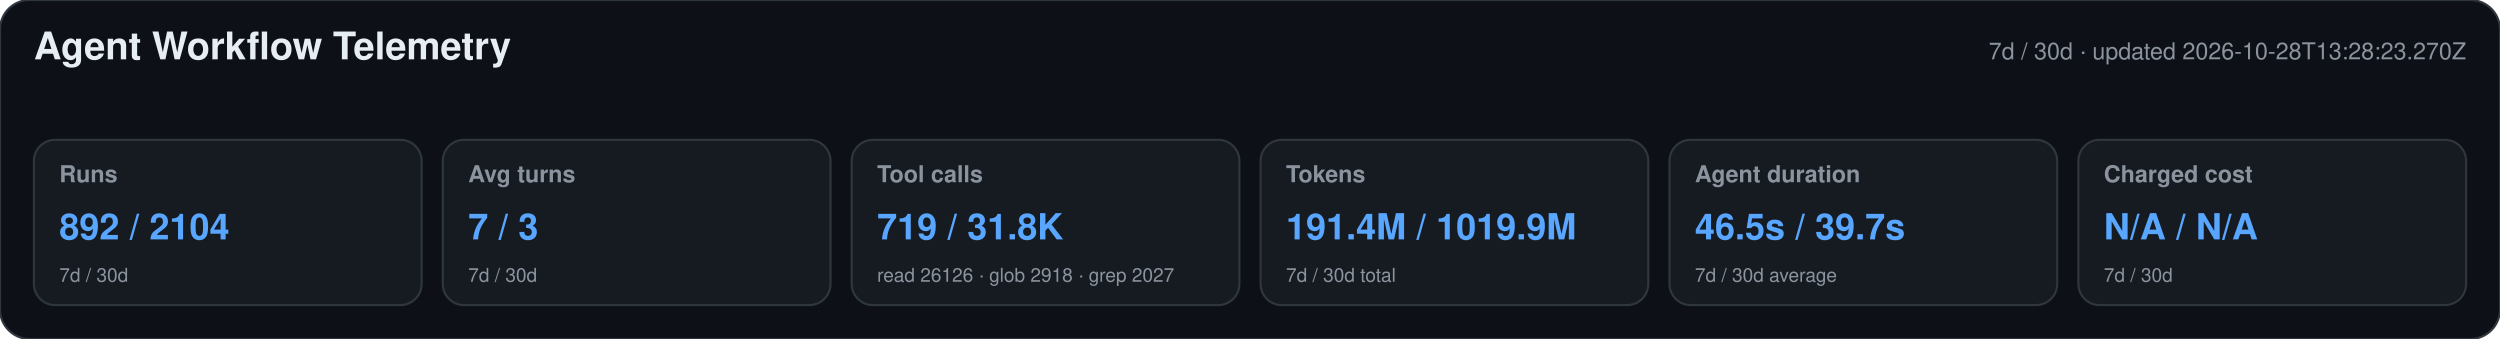
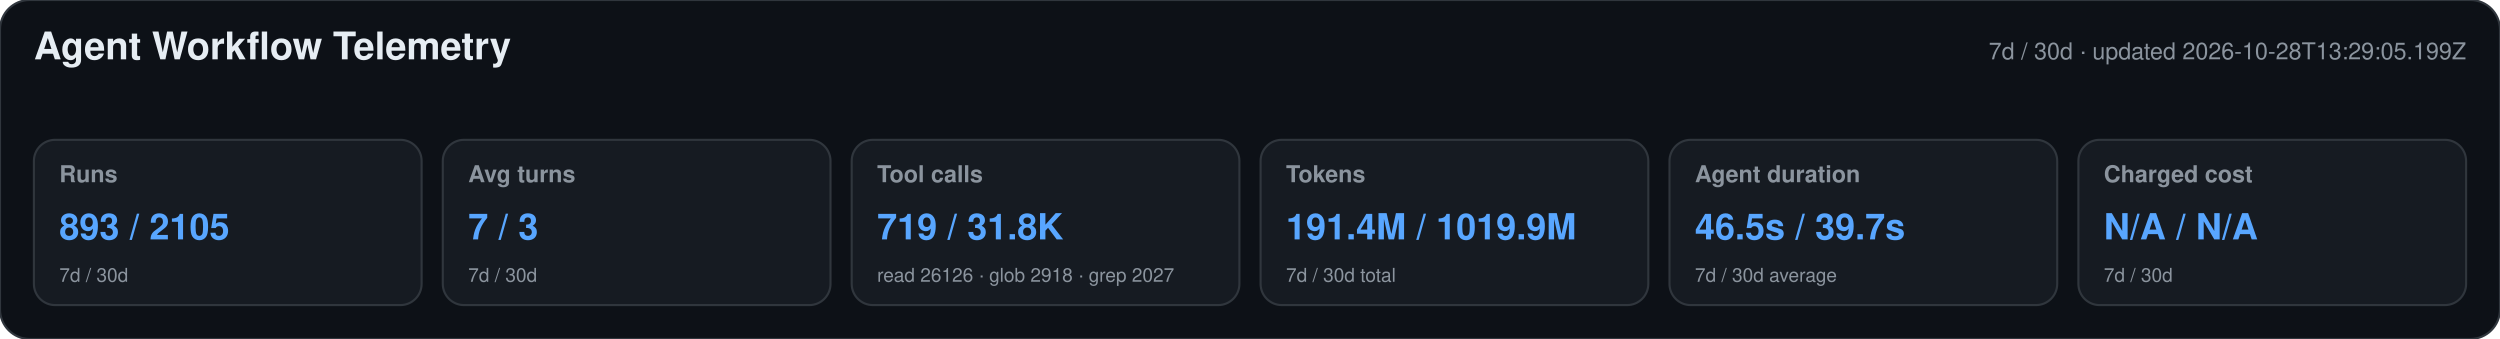
<svg xmlns="http://www.w3.org/2000/svg" width="1180" height="160" viewBox="0 0 1180 160" role="img" aria-labelledby="title desc">
  <style>text{font-family:-apple-system,BlinkMacSystemFont,"Segoe UI",Helvetica,Arial,sans-serif}.heading{font-size:18px;font-weight:650;fill:#e6edf3}.meta,.label,.secondary{fill:#8b949e}.meta,.label{font-size:11px}.label{font-weight:600}.primary{font-size:17px;font-weight:700;fill:#58a6ff}.secondary{font-size:9px}</style>
  <rect width="1180" height="160" rx="14" fill="#0d1117" stroke="#30363d" />
  <text x="16" y="28" class="heading">Agent Workflow Telemetry</text>
-   <text x="1164" y="28" text-anchor="end" class="meta">7d / 30d · updated 2026-10-28T13:28:23.270Z</text>
+   <text x="1164" y="28" text-anchor="end" class="meta">7d / 30d · updated 2026-10-28T13:29:05.199Z</text>
  <g>
    <rect x="16" y="66" width="183" height="78" rx="10" fill="#161b22" stroke="#30363d" />
    <text x="28" y="86" class="label">Runs</text>
-     <text x="28" y="113" class="primary">892 / 2104</text>
+     <text x="28" y="113" class="primary">893 / 2105</text>
    <text x="28" y="133" class="secondary">7d / 30d</text>
  </g>
  <g>
    <rect x="209" y="66" width="183" height="78" rx="10" fill="#161b22" stroke="#30363d" />
    <text x="221" y="86" class="label">Avg turns</text>
    <text x="221" y="113" class="primary">7 / 3</text>
    <text x="221" y="133" class="secondary">7d / 30d</text>
  </g>
  <g>
    <rect x="402" y="66" width="183" height="78" rx="10" fill="#161b22" stroke="#30363d" />
    <text x="414" y="86" class="label">Tool calls</text>
    <text x="414" y="113" class="primary">719 / 31.8K</text>
    <text x="414" y="133" class="secondary">read 26126 · glob 2918 · grep 2027</text>
  </g>
  <g>
    <rect x="595" y="66" width="183" height="78" rx="10" fill="#161b22" stroke="#30363d" />
    <text x="607" y="86" class="label">Tokens</text>
    <text x="607" y="113" class="primary">191.4M / 1019.9M</text>
    <text x="607" y="133" class="secondary">7d / 30d total</text>
  </g>
  <g>
    <rect x="788" y="66" width="183" height="78" rx="10" fill="#161b22" stroke="#30363d" />
    <text x="800" y="86" class="label">Agent duration</text>
    <text x="800" y="113" class="primary">46.5s / 39.7s</text>
    <text x="800" y="133" class="secondary">7d / 30d average</text>
  </g>
  <g>
    <rect x="981" y="66" width="183" height="78" rx="10" fill="#161b22" stroke="#30363d" />
    <text x="993" y="86" class="label">Charged cost</text>
    <text x="993" y="113" class="primary">N/A / N/A</text>
    <text x="993" y="133" class="secondary">7d / 30d</text>
  </g>
</svg>
